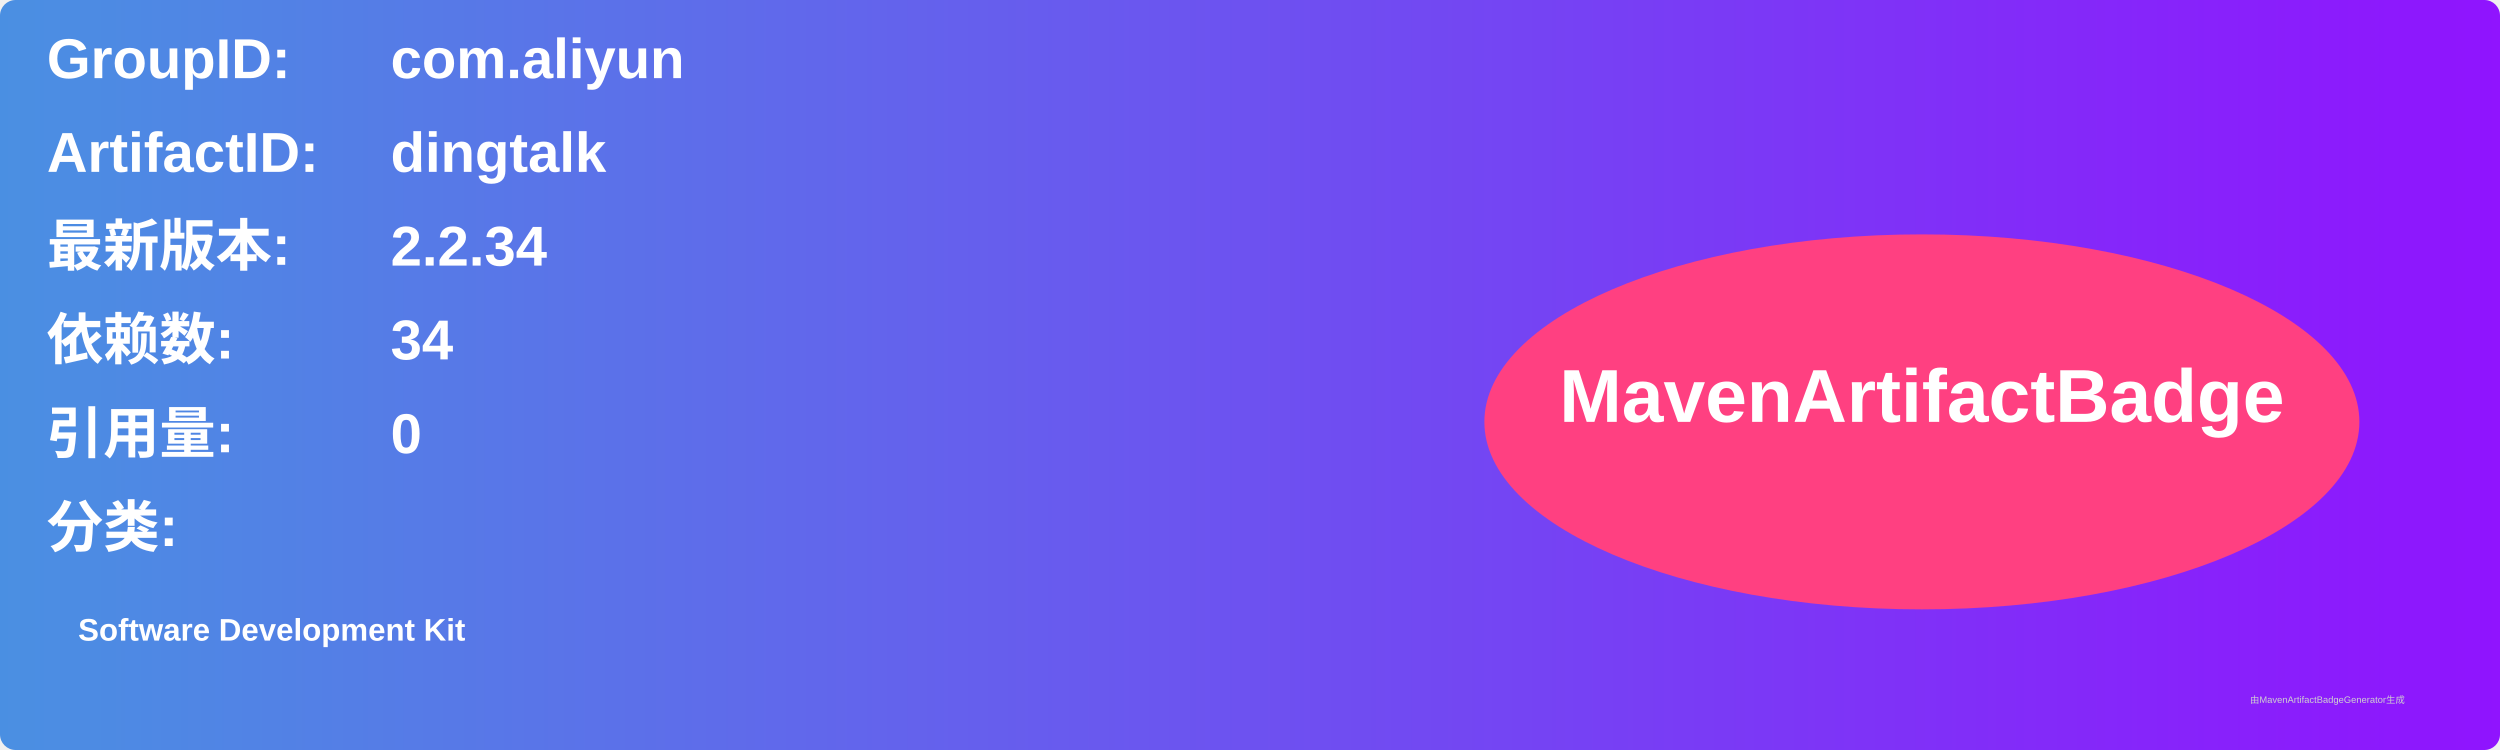
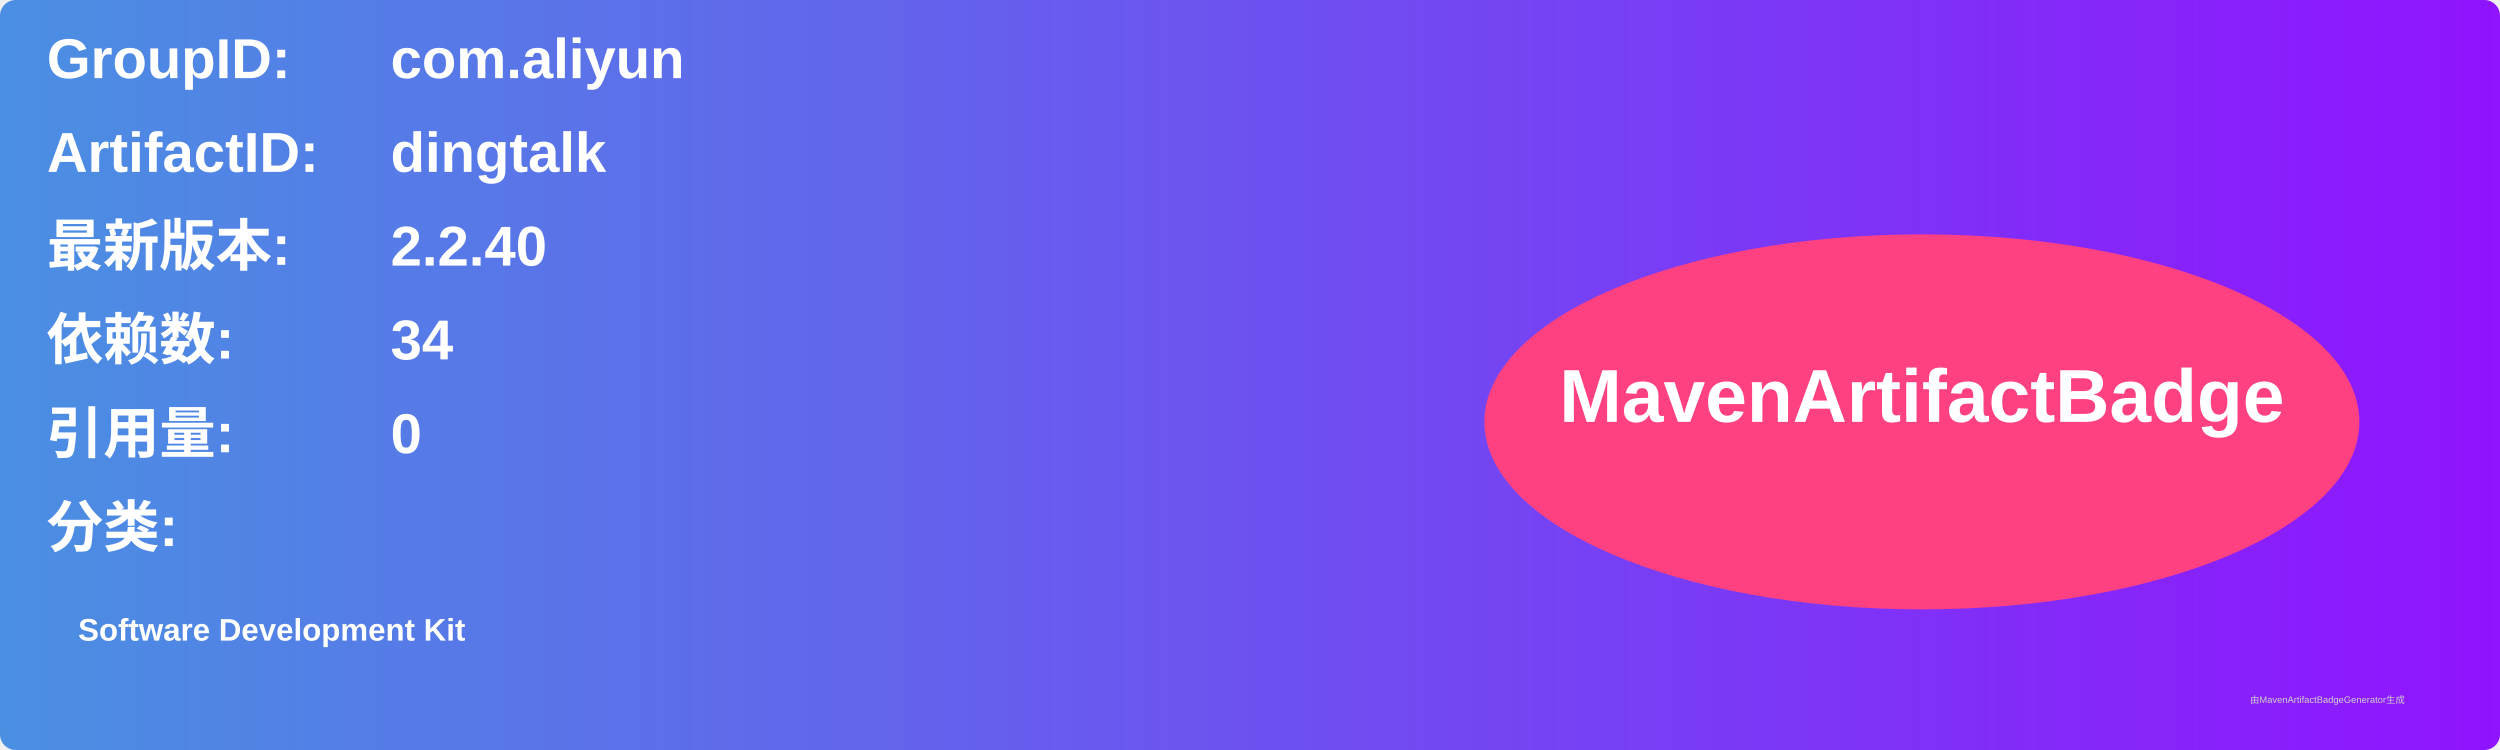
<svg xmlns="http://www.w3.org/2000/svg" width="800" height="240" viewBox="0 0 800 240">
  <linearGradient id="grad" x1="0%" y1="0%" x2="100%" y2="0%">
    <stop offset="0%" stop-color="#4a90e2" />
    <stop offset="100%" stop-color="#9013fe" />
  </linearGradient>
  <rect width="100%" height="100%" rx="5" ry="5" fill="url(#grad)" />
  <g transform="translate(15, 15)">
    <text x="0" y="10" font-family="Arial" font-size="18" fill="white" font-weight="bold" width="260">GroupID:</text>
    <text x="110" y="10" font-family="Arial" font-size="18" fill="white" font-weight="bold" width="460">com.aliyun</text>
    <text x="0" y="40" font-family="Arial" font-size="18" fill="white" font-weight="bold" width="260">ArtifactID:</text>
    <text x="110" y="40" font-family="Arial" font-size="18" fill="white" font-weight="bold" width="460">dingtalk</text>
    <text x="0" y="70" font-family="Arial" font-size="18" fill="white" font-weight="bold">最新版本:</text>
    <text x="110" y="70" font-family="Arial" font-size="18" fill="white" font-weight="bold">
-       <tspan font-weight="bold">2.2.34</tspan>
+       <tspan font-weight="bold">2.2.40</tspan>
    </text>
    <text x="0" y="100" font-family="Arial" font-size="18" fill="white" font-weight="bold">依赖数: </text>
    <text x="110" y="100" font-family="Arial" font-size="18" fill="white">
      <tspan font-weight="bold">34</tspan>
    </text>
    <text x="0" y="130" font-family="Arial" font-size="18" fill="white" font-weight="bold">引用量: </text>
    <text x="110" y="130" font-family="Arial" font-size="18" fill="white">
      <tspan font-weight="bold">0</tspan>
    </text>
    <text x="0" y="160" font-family="Arial" font-size="18" fill="white" font-weight="bold">分类:</text>
    <text x="10" y="190" font-family="Arial" font-size="10" fill="white">
      <tspan font-weight="bold">Software Development Kit</tspan>
    </text>
    <ellipse cx="600" cy="120" rx="140" ry="60" fill="#ff4081" />
    <text x="600" y="120" text-anchor="middle" font-family="Arial" font-size="24" fill="white" font-weight="bold">MavenArtifactBadge</text>
  </g>
  <text x="720" y="225" font-family="Arial" font-size="3" fill="#d0d0d0">由MavenArtifactBadgeGenerator生成</text>
</svg>
